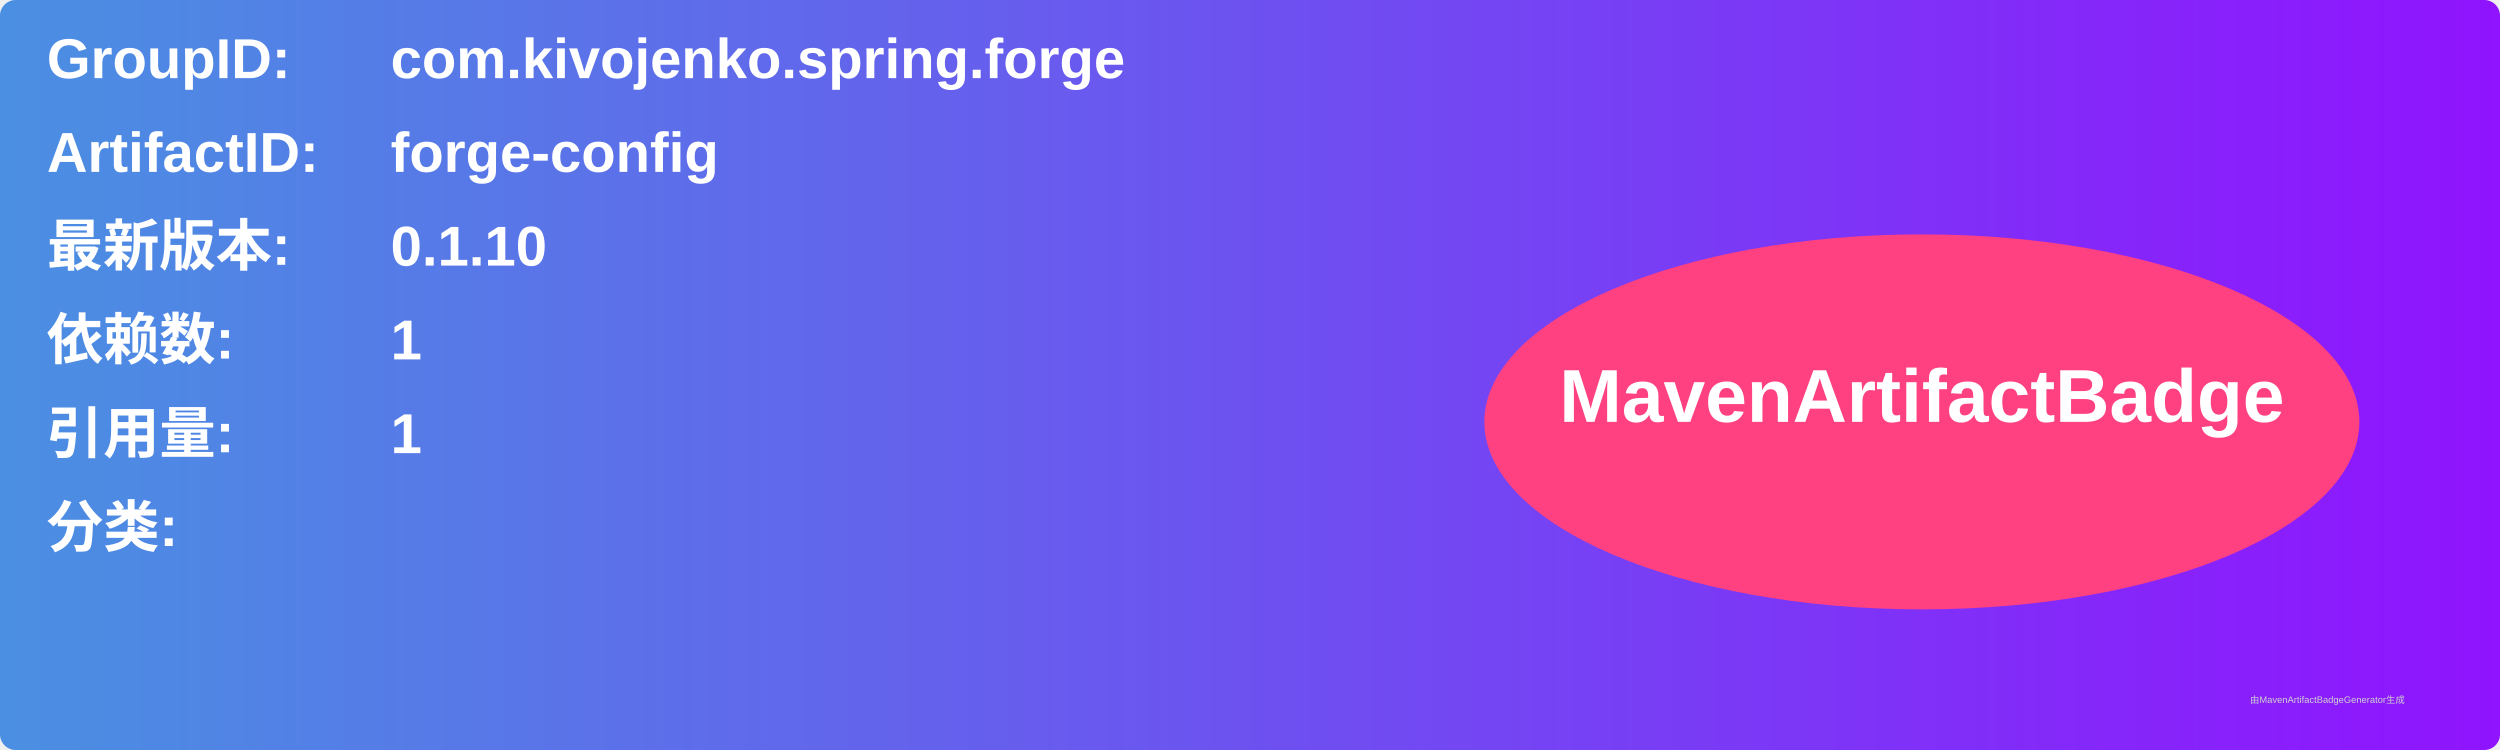
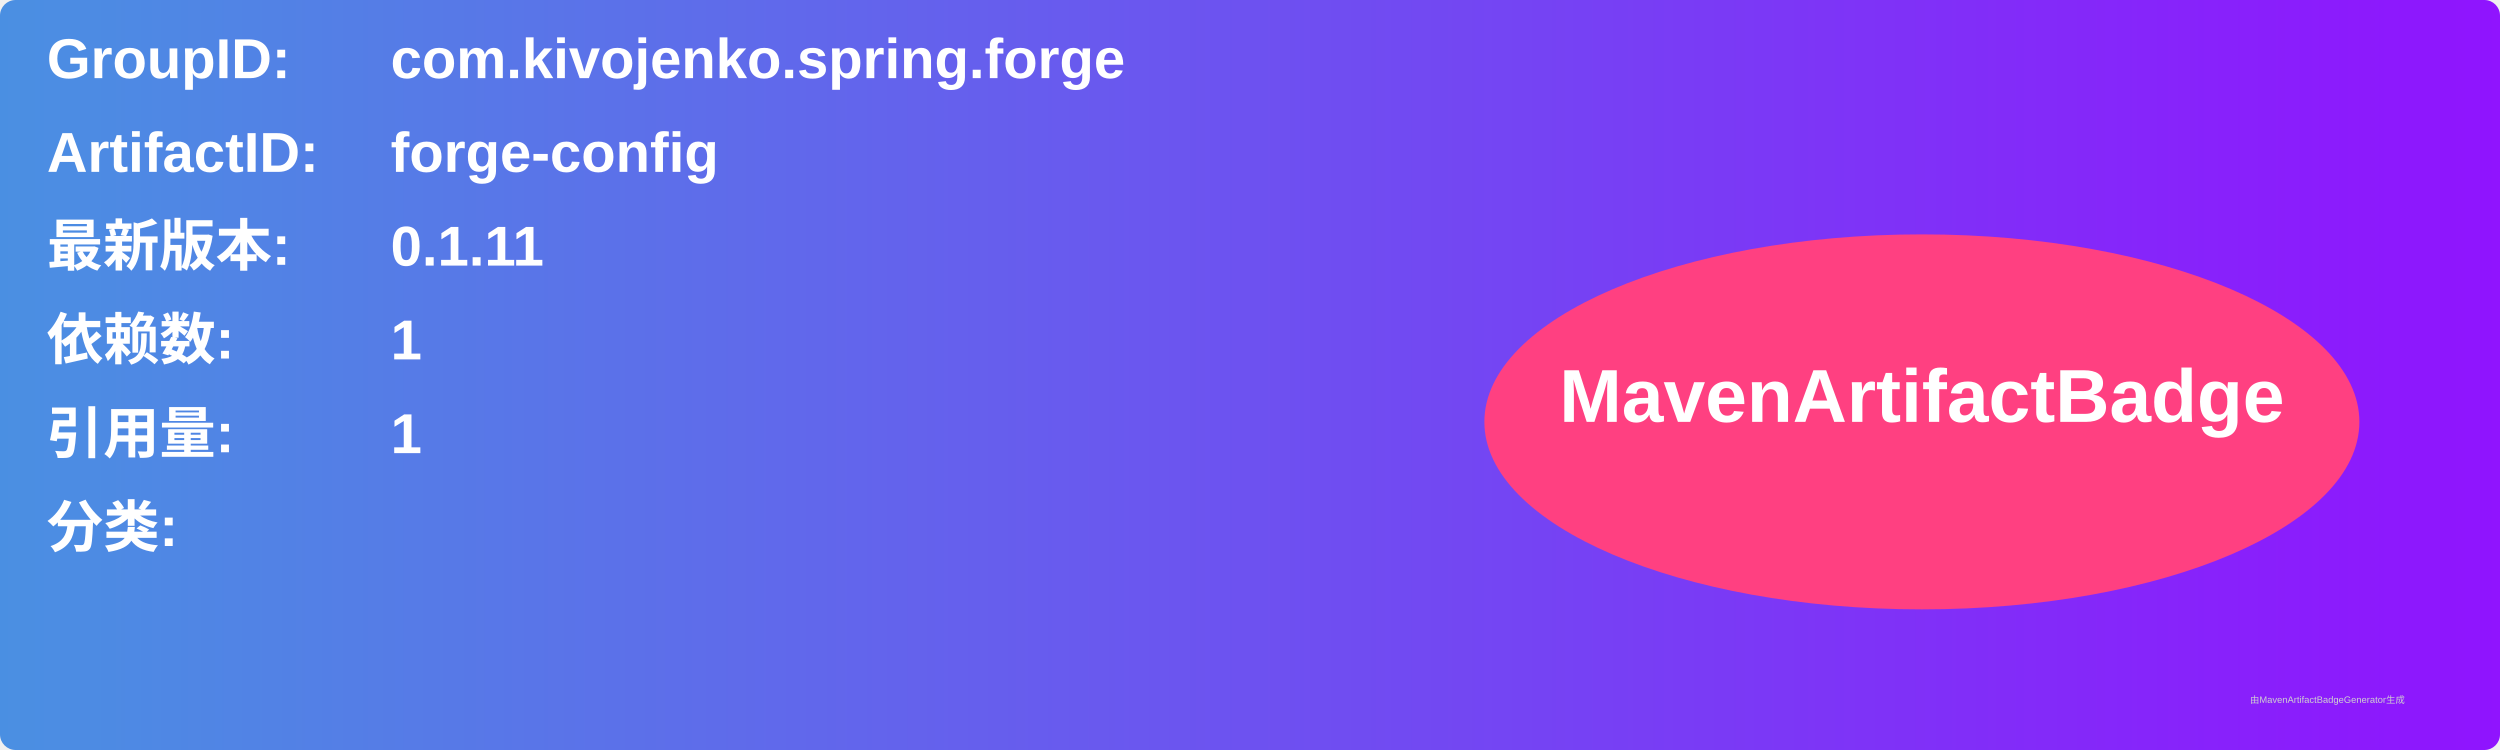
<svg xmlns="http://www.w3.org/2000/svg" width="800" height="240" viewBox="0 0 800 240">
  <linearGradient id="grad" x1="0%" y1="0%" x2="100%" y2="0%">
    <stop offset="0%" stop-color="#4a90e2" />
    <stop offset="100%" stop-color="#9013fe" />
  </linearGradient>
  <rect width="100%" height="100%" rx="5" ry="5" fill="url(#grad)" />
  <g transform="translate(15, 15)">
    <text x="0" y="10" font-family="Arial" font-size="18" fill="white" font-weight="bold" width="260">GroupID:</text>
    <text x="110" y="10" font-family="Arial" font-size="18" fill="white" font-weight="bold" width="460">com.kivojenko.spring.forge</text>
    <text x="0" y="40" font-family="Arial" font-size="18" fill="white" font-weight="bold" width="260">ArtifactID:</text>
    <text x="110" y="40" font-family="Arial" font-size="18" fill="white" font-weight="bold" width="460">forge-config</text>
    <text x="0" y="70" font-family="Arial" font-size="18" fill="white" font-weight="bold">最新版本:</text>
    <text x="110" y="70" font-family="Arial" font-size="18" fill="white" font-weight="bold">
-       <tspan font-weight="bold">0.1.10</tspan>
+       <tspan font-weight="bold">0.1.11</tspan>
    </text>
    <text x="0" y="100" font-family="Arial" font-size="18" fill="white" font-weight="bold">依赖数: </text>
    <text x="110" y="100" font-family="Arial" font-size="18" fill="white">
      <tspan font-weight="bold">1</tspan>
    </text>
    <text x="0" y="130" font-family="Arial" font-size="18" fill="white" font-weight="bold">引用量: </text>
    <text x="110" y="130" font-family="Arial" font-size="18" fill="white">
      <tspan font-weight="bold">1</tspan>
    </text>
    <text x="0" y="160" font-family="Arial" font-size="18" fill="white" font-weight="bold">分类:</text>
    <text x="10" y="190" font-family="Arial" font-size="10" fill="white">
      <tspan font-weight="bold" />
    </text>
    <ellipse cx="600" cy="120" rx="140" ry="60" fill="#ff4081" />
    <text x="600" y="120" text-anchor="middle" font-family="Arial" font-size="24" fill="white" font-weight="bold">MavenArtifactBadge</text>
  </g>
  <text x="720" y="225" font-family="Arial" font-size="3" fill="#d0d0d0">由MavenArtifactBadgeGenerator生成</text>
</svg>
